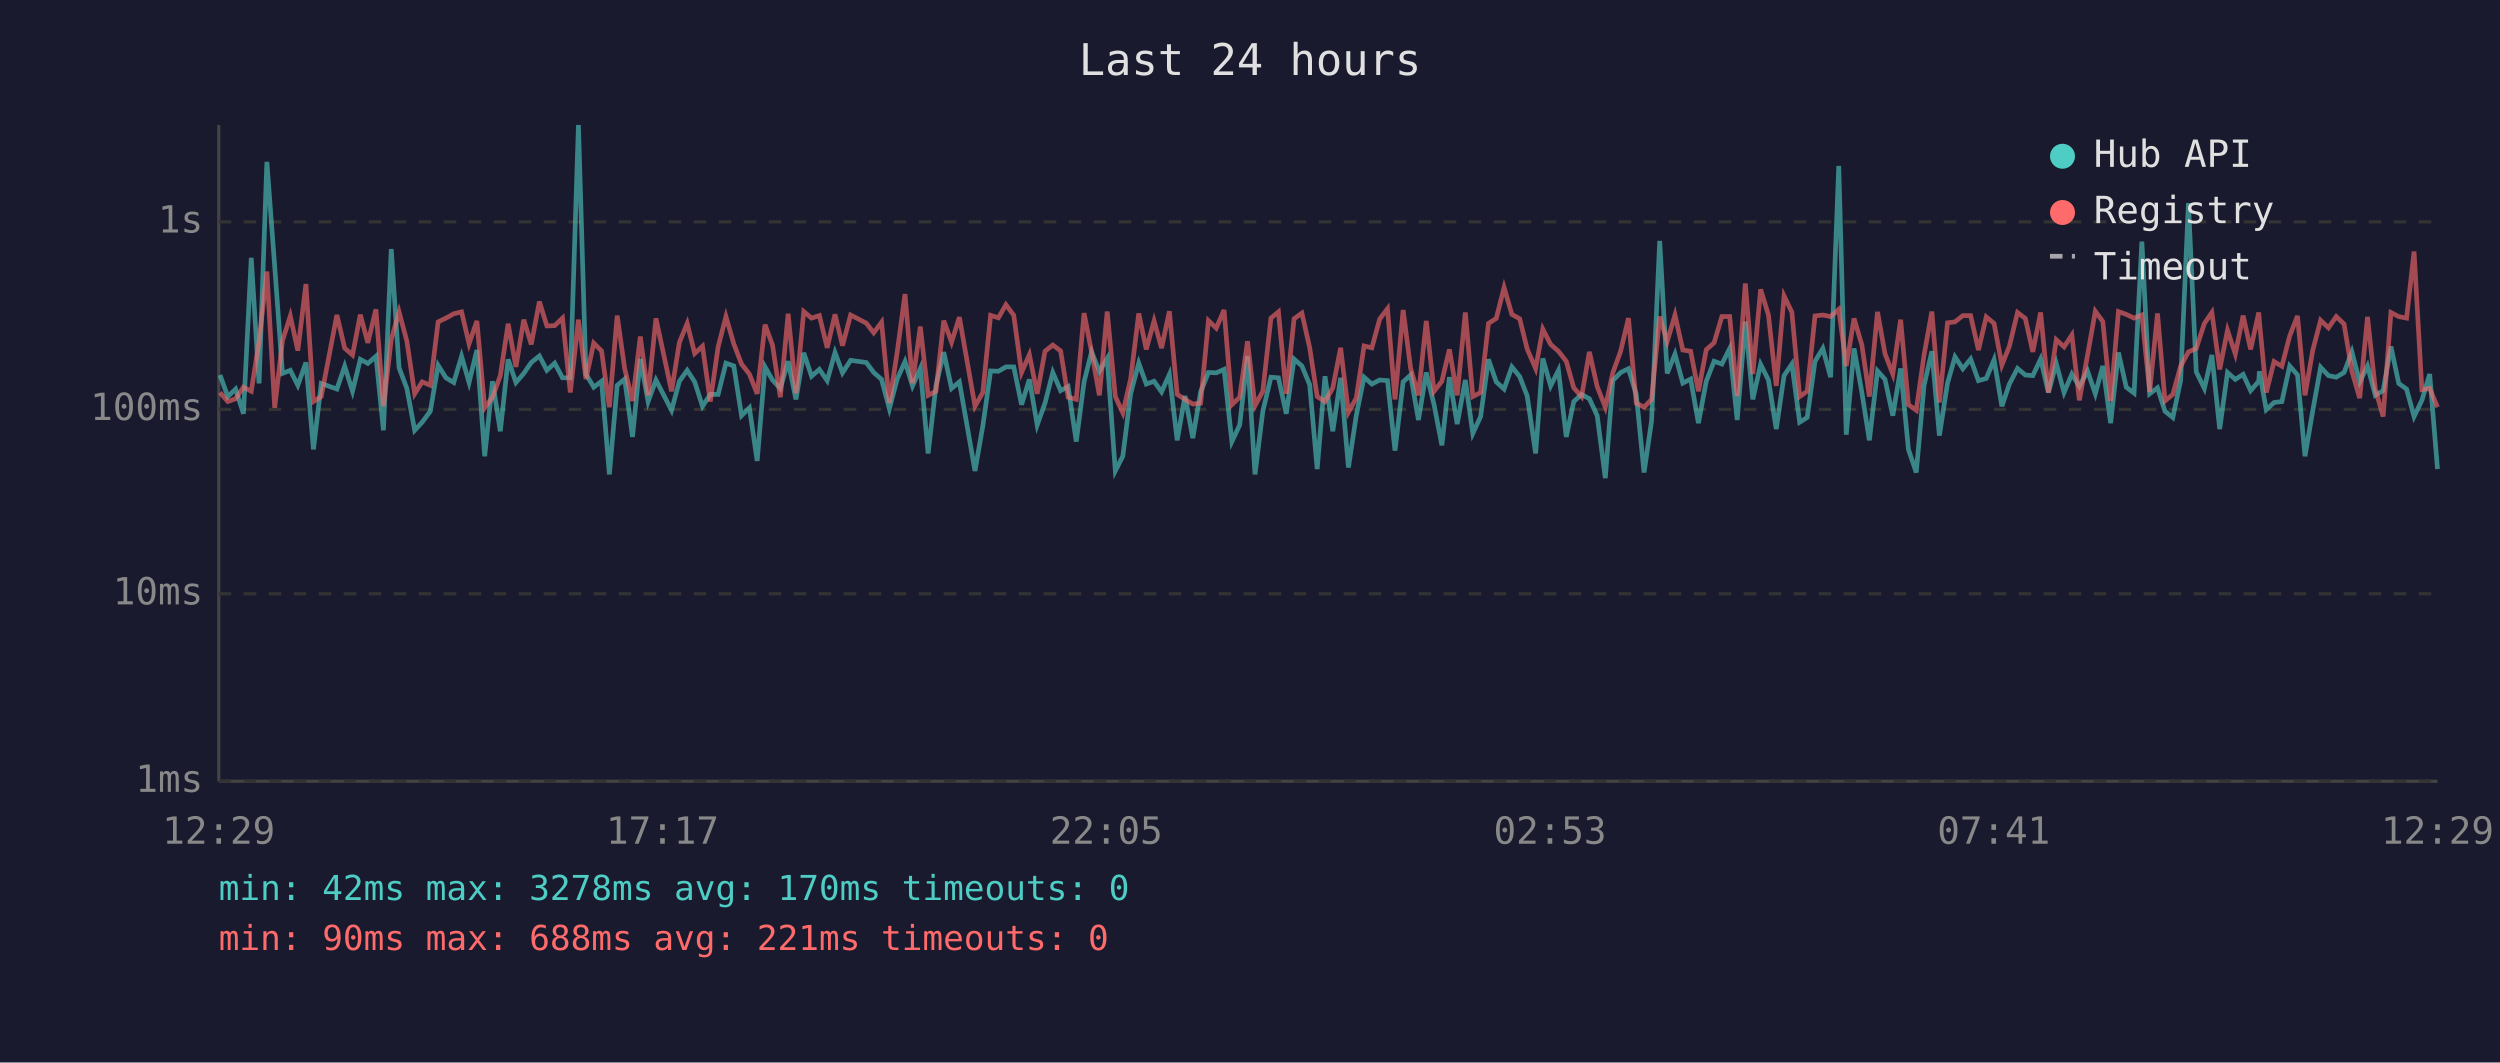
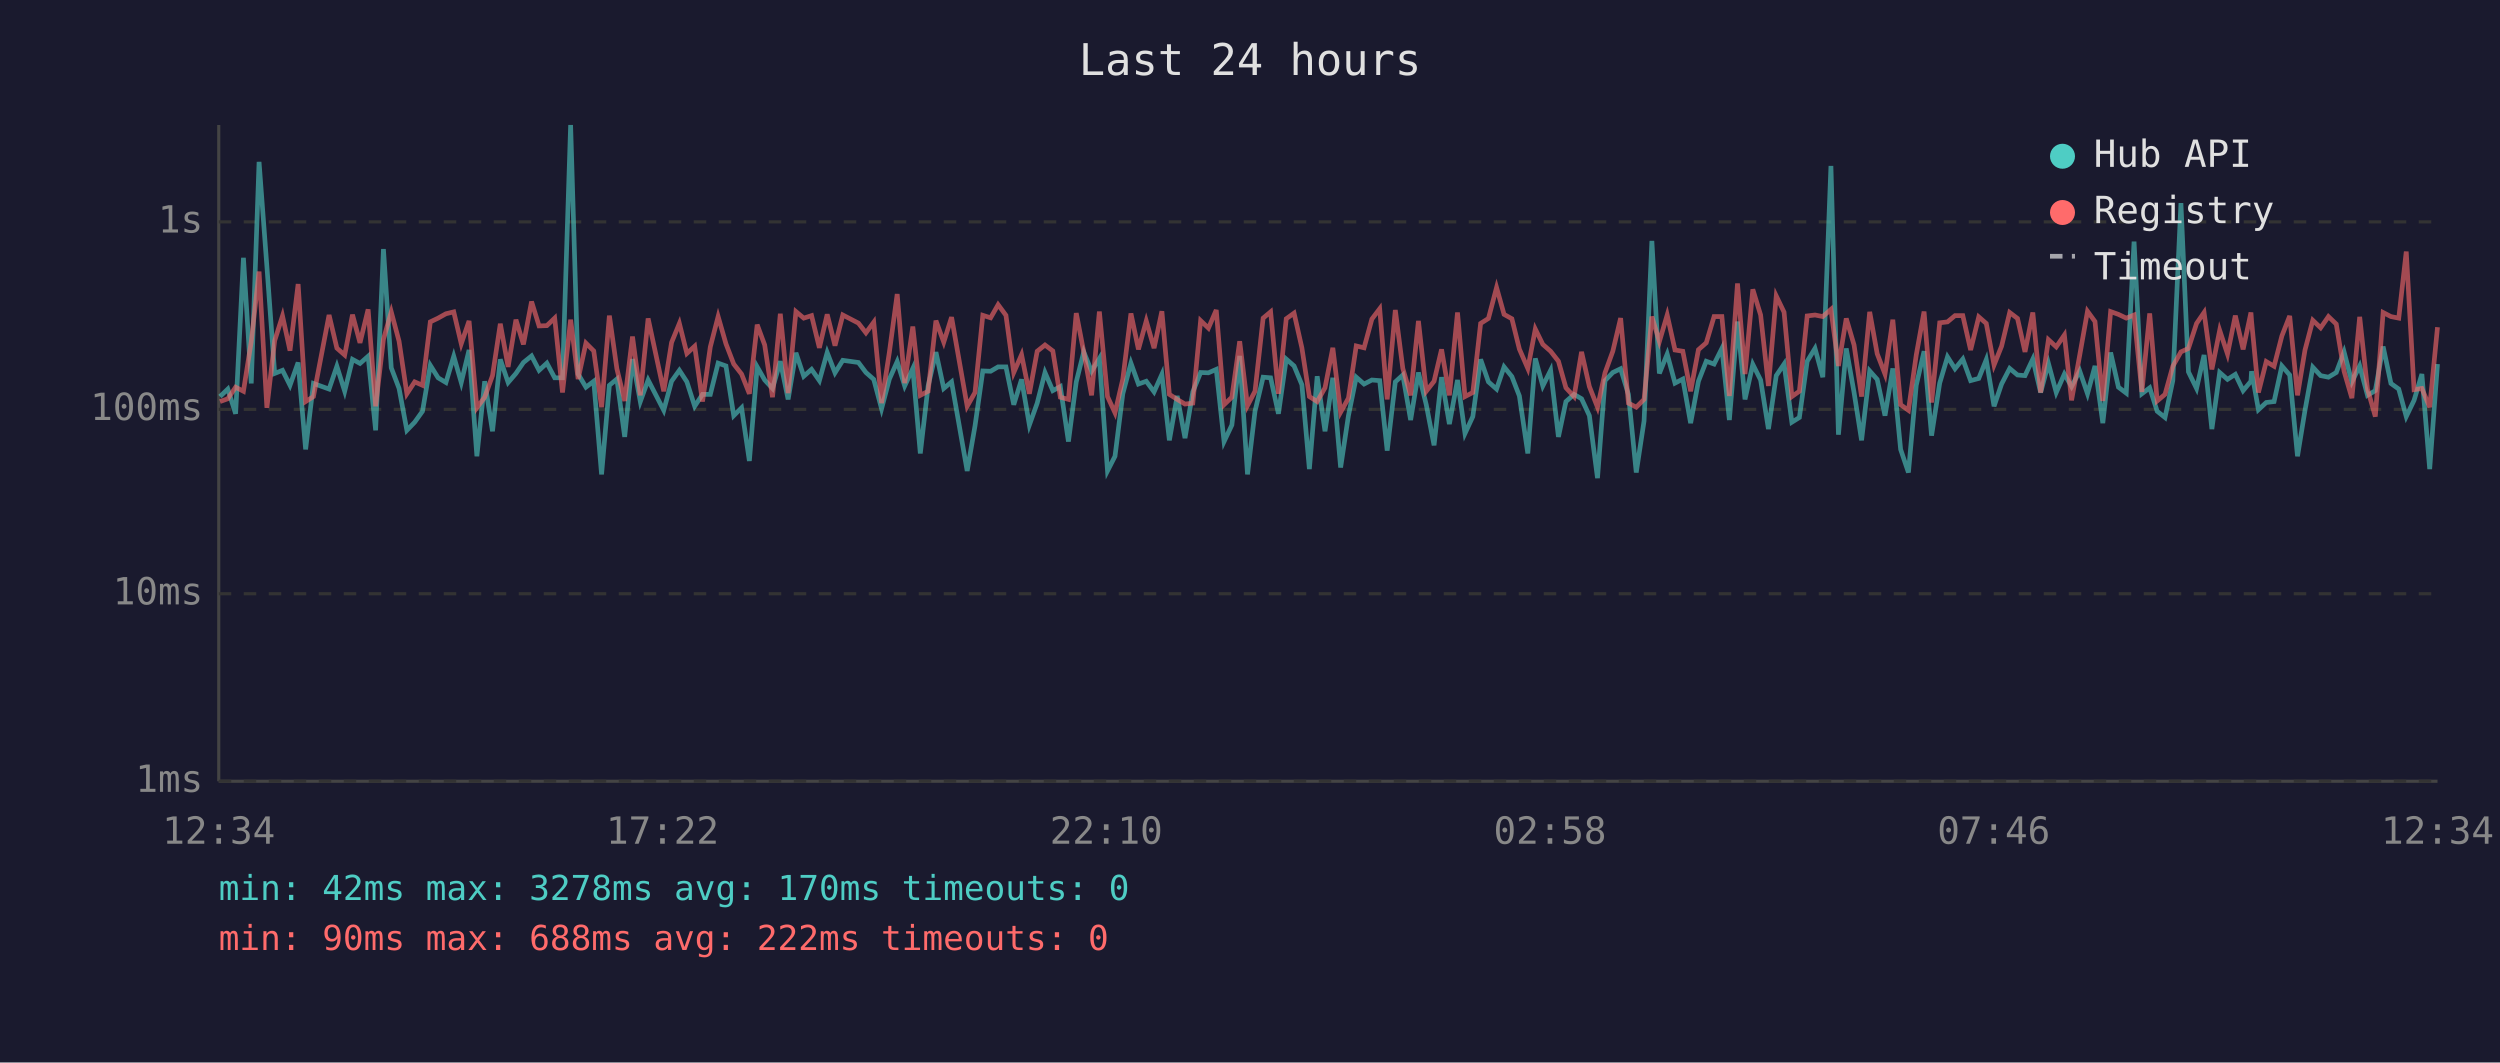
<svg xmlns="http://www.w3.org/2000/svg" viewBox="0 0 800 340" font-family="monospace" font-size="12">
  <rect width="800" height="340" fill="#1a1a2e" />
  <text x="400" y="24" fill="#e0e0e0" font-size="14" text-anchor="middle">Last 24 hours</text>
  <line x1="70" y1="40" x2="70" y2="250" stroke="#444" stroke-width="1" />
  <line x1="70" y1="250" x2="780" y2="250" stroke="#444" stroke-width="1" />
  <line x1="70" y1="250" x2="780" y2="250" stroke="#333" stroke-width="1" stroke-dasharray="4" />
  <text x="65" y="250" fill="#888" text-anchor="end" dominant-baseline="middle">1ms</text>
  <line x1="70" y1="190" x2="780" y2="190" stroke="#333" stroke-width="1" stroke-dasharray="4" />
  <text x="65" y="190" fill="#888" text-anchor="end" dominant-baseline="middle">10ms</text>
  <line x1="70" y1="131" x2="780" y2="131" stroke="#333" stroke-width="1" stroke-dasharray="4" />
  <text x="65" y="131" fill="#888" text-anchor="end" dominant-baseline="middle">100ms</text>
  <line x1="70" y1="71" x2="780" y2="71" stroke="#333" stroke-width="1" stroke-dasharray="4" />
  <text x="65" y="71" fill="#888" text-anchor="end" dominant-baseline="middle">1s</text>
-   <text x="70" y="270" fill="#888" text-anchor="middle">12:29</text>
-   <text x="212" y="270" fill="#888" text-anchor="middle">17:17</text>
-   <text x="354" y="270" fill="#888" text-anchor="middle">22:05</text>
-   <text x="496" y="270" fill="#888" text-anchor="middle">02:53</text>
-   <text x="638" y="270" fill="#888" text-anchor="middle">07:41</text>
-   <text x="780" y="270" fill="#888" text-anchor="middle">12:29</text>
-   <polyline points="70.4,120.0 72.9,126.9 75.4,124.5 77.9,132.4 80.4,82.5 82.9,122.7 85.4,51.8 87.9,85.2 90.4,119.5 92.9,118.5 95.3,123.3 97.9,116.0 100.3,143.8 102.8,122.7 107.8,124.5 110.3,117.2 112.8,125.2 115.3,115.0 117.7,116.3 120.3,114.0 122.7,137.7 125.2,79.7 127.7,117.7 130.2,124.3 132.7,137.7 135.1,135.1 137.7,131.6 140.2,116.9 142.7,120.9 145.2,122.4 147.7,114.0 150.1,122.4 152.6,112.0 155.1,146.0 157.6,122.0 160.1,138.0 162.6,115.0 165.1,122.4 167.6,119.5 170.0,116.0 172.6,113.9 175.0,118.5 177.5,116.2 180.0,120.9 182.5,120.9 185.1,40.0 187.5,119.7 190.0,123.9 192.5,122.0 195.0,151.8 197.5,123.3 199.9,121.3 202.4,139.8 204.9,114.9 207.4,128.5 209.9,121.6 214.9,131.3 217.4,122.0 219.9,118.5 222.3,122.2 224.8,130.0 227.3,126.2 229.8,126.2 232.3,116.2 234.8,117.1 237.3,133.0 239.8,130.5 242.3,147.5 244.8,117.4 247.2,121.6 249.7,124.3 252.2,115.6 254.7,127.8 257.2,112.9 259.7,120.4 262.2,118.2 264.7,121.8 267.2,112.8 269.6,119.3 272.2,115.3 277.2,116.0 279.6,119.2 282.1,121.4 284.6,130.8 287.1,121.3 289.6,115.7 292.0,123.5 294.5,117.9 297.0,145.1 299.5,123.5 302.0,112.7 304.5,124.3 307.0,122.2 312.0,150.7 314.5,136.3 317.0,118.7 319.5,118.8 321.9,117.4 324.4,117.4 326.9,129.5 329.4,121.4 331.9,136.0 334.4,129.0 336.9,119.2 339.4,125.0 341.8,123.7 344.4,141.3 346.9,122.2 349.3,112.6 351.8,118.8 354.3,114.7 356.9,150.7 359.3,146.0 361.8,126.0 364.4,116.2 366.8,122.9 369.3,122.0 371.7,125.4 374.2,119.8 376.7,140.9 379.2,126.7 381.7,140.2 384.2,125.4 386.7,119.2 389.2,119.3 391.7,118.2 394.2,141.3 396.7,136.0 399.2,113.9 401.6,151.8 404.1,131.6 406.7,120.7 409.1,120.9 411.6,132.4 414.1,114.9 416.6,117.1 419.1,123.1 421.5,150.1 424.0,120.4 426.5,138.0 429.0,120.9 431.5,149.6 434.0,133.0 436.5,120.7 439.0,122.9 441.5,121.6 444.0,121.8 446.4,144.2 449.0,122.2 451.4,120.0 453.9,134.4 456.4,119.2 458.9,129.5 461.4,142.5 463.8,120.7 466.3,135.7 468.9,121.6 471.3,138.7 473.8,133.3 476.3,115.0 478.8,122.2 481.3,124.5 483.8,117.4 486.3,120.5 488.7,126.7 491.4,145.1 493.7,114.7 496.2,123.5 498.7,118.5 501.2,139.8 503.6,128.5 506.1,126.2 508.6,127.6 511.1,133.0 513.7,153.0 516.1,121.8 518.6,119.2 521.1,118.0 523.6,126.2 526.1,151.2 528.5,134.7 531.1,77.1 533.5,119.5 536.0,113.3 538.5,122.6 541.0,121.3 543.5,135.4 546.0,122.0 548.5,115.6 551.0,116.5 553.5,111.5 555.9,134.4 558.5,102.9 560.9,127.8 563.4,116.6 565.9,121.6 568.4,137.3 570.9,120.2 573.4,116.5 575.9,135.1 578.3,133.6 580.8,115.6 583.3,111.5 585.8,120.7 588.4,53.1 590.8,139.1 593.3,111.5 595.8,125.6 598.2,140.9 600.8,118.7 603.2,121.4 605.7,133.0 608.2,117.9 610.7,143.8 613.2,151.2 615.7,123.3 618.2,112.4 620.6,139.4 623.2,122.6 625.6,114.2 628.1,118.0 630.6,114.9 633.1,121.8 635.6,121.1 638.1,115.1 640.6,130.0 643.0,122.9 645.6,117.9 648.1,120.0 650.5,120.2 653.0,114.9 655.5,125.6 658.0,116.3 660.5,125.6 663.0,119.7 665.4,123.7 668.0,118.7 670.5,126.0 672.9,117.1 675.4,135.4 677.9,112.8 680.4,123.9 682.9,125.8 685.4,77.3 687.9,126.0 690.4,124.1 692.8,131.6 695.3,133.6 697.8,121.8 700.3,65.0 702.8,119.0 705.4,124.3 707.8,113.6 710.3,137.3 712.8,119.2 715.3,121.4 717.8,119.8 720.2,125.0 722.8,122.0 723.0,118.8 725.2,131.1 727.7,128.8 730.2,128.5 732.7,117.1 735.2,120.0 737.6,146.0 740.1,131.3 742.6,117.5 745.1,120.2 747.6,120.7 750.1,119.2 752.6,112.6 755.1,122.2 757.6,117.1 760.1,126.5 762.6,125.0 765.1,110.9 767.6,122.7 770.1,124.5 772.5,133.3 775.0,128.1 777.5,119.7 780.0,150.1" fill="none" stroke="#4ecdc4" stroke-width="1.5" opacity="0.6" />
-   <polyline points="70.4,125.6 72.9,128.5 75.4,127.6 77.9,123.9 80.4,125.2 82.9,109.3 85.4,86.9 87.9,130.5 90.4,109.0 92.9,101.1 95.3,112.2 97.9,90.9 100.3,128.5 102.8,126.9 107.8,100.8 110.3,111.4 112.8,113.6 115.3,100.7 117.7,109.7 120.3,99.0 122.7,130.0 125.2,108.6 127.7,99.8 130.2,109.2 132.7,126.0 135.1,122.2 137.7,123.3 140.2,103.0 142.7,101.8 145.2,100.4 147.7,99.8 150.1,110.0 152.6,102.7 155.1,130.5 157.6,127.1 160.1,120.2 162.6,103.6 165.1,117.4 167.6,102.3 170.0,110.2 172.6,96.5 175.0,104.3 177.5,104.2 180.0,101.8 182.5,125.6 185.1,102.3 187.5,121.3 190.0,109.8 192.5,112.3 195.0,130.3 197.5,101.0 199.9,118.0 202.4,128.3 204.9,107.7 207.4,126.5 209.9,101.9 214.9,125.2 217.4,109.6 219.9,103.5 222.3,113.1 224.8,110.8 227.3,128.5 229.8,111.0 232.3,101.3 234.8,110.0 237.3,116.5 239.8,119.7 242.3,126.0 244.8,103.9 247.2,110.4 249.7,127.1 252.2,100.4 254.7,125.8 257.2,99.7 259.7,101.8 262.2,101.0 264.7,111.3 267.2,100.6 269.6,110.6 272.2,100.8 277.2,103.4 279.6,106.5 282.1,103.1 284.6,129.0 287.1,112.7 289.6,94.1 292.0,122.6 294.5,104.5 297.0,126.5 299.5,125.2 302.0,102.6 304.5,109.5 307.0,101.5 312.0,130.0 314.5,125.6 317.0,100.9 319.5,101.7 321.9,97.5 324.4,100.9 326.9,119.2 329.4,113.5 331.9,126.0 334.4,112.4 336.9,110.4 339.4,112.3 341.8,127.1 344.4,127.8 346.9,100.2 349.3,112.6 351.8,126.5 354.3,99.7 356.9,126.9 359.3,132.1 361.8,121.3 364.4,100.3 366.8,111.8 369.3,102.7 371.7,111.4 374.2,99.6 376.7,126.2 379.2,127.8 381.7,129.3 384.2,129.0 386.7,102.6 389.2,105.0 391.7,99.2 394.2,129.5 396.7,127.1 399.2,109.2 401.6,129.8 404.1,125.2 406.7,101.8 409.1,99.8 411.6,126.0 414.1,102.0 416.6,100.2 419.1,111.3 421.5,126.9 424.0,128.5 426.5,124.1 429.0,111.3 431.5,131.9 434.0,127.4 436.5,110.7 439.0,111.3 441.5,102.1 444.0,98.8 446.4,127.8 449.0,99.2 451.4,117.9 453.9,126.5 456.4,102.7 458.9,125.2 461.4,122.0 463.8,111.8 466.3,126.5 468.9,100.0 471.3,126.9 473.8,125.6 476.3,103.5 478.8,101.9 481.3,92.0 483.8,100.6 486.3,102.0 488.7,111.7 491.4,117.9 493.7,105.3 496.2,110.2 498.7,112.4 501.2,115.6 503.6,124.1 506.1,126.9 508.6,112.6 511.1,123.7 513.7,130.3 516.1,119.3 518.6,112.4 521.1,101.8 523.6,129.0 526.1,130.3 528.5,127.8 531.1,101.3 533.5,109.3 536.0,100.8 538.5,112.0 541.0,112.4 543.5,125.2 546.0,111.9 548.5,109.7 551.0,101.3 553.5,101.3 555.9,126.7 558.5,90.7 560.9,119.7 563.4,92.6 565.9,100.8 568.4,123.5 570.9,94.7 573.4,99.9 575.9,126.9 578.3,125.2 580.8,101.1 583.3,100.8 585.8,101.3 588.4,99.0 590.8,117.1 593.3,101.9 595.8,110.4 598.2,126.9 600.8,99.8 603.2,113.2 605.7,119.7 608.2,102.3 610.7,129.5 613.2,131.3 615.7,113.6 618.2,99.7 620.6,128.8 623.2,103.3 625.6,103.0 628.1,101.0 630.6,101.0 633.1,112.0 635.6,101.4 638.1,103.5 640.6,116.8 643.0,110.8 645.6,100.0 648.1,101.9 650.5,112.6 653.0,100.0 655.5,125.6 658.0,108.7 660.5,111.0 663.0,107.2 665.4,128.1 668.0,113.7 670.5,99.6 672.9,102.9 675.4,128.3 677.9,99.7 680.4,100.6 682.9,101.8 685.4,100.8 687.9,125.4 690.4,100.3 692.8,128.3 695.3,126.2 697.8,117.2 700.3,112.6 702.8,111.5 705.4,103.5 707.8,100.0 710.3,118.2 712.8,105.7 715.3,113.3 717.8,101.0 720.2,111.8 722.8,100.0 723.0,102.7 725.2,125.6 727.7,115.7 730.2,117.2 732.7,107.5 735.2,101.1 737.6,126.5 740.1,112.0 742.6,102.5 745.1,104.9 747.6,101.3 750.1,103.7 752.6,118.8 755.1,127.4 757.6,101.4 760.1,124.5 762.6,133.3 765.1,100.0 767.6,101.3 770.1,101.8 772.5,80.5 775.0,124.7 777.5,124.3 780.0,130.3" fill="none" stroke="#ff6b6b" stroke-width="1.5" opacity="0.6" />
+   <text x="70" y="270" fill="#888" text-anchor="middle">12:34</text>
+   <text x="212" y="270" fill="#888" text-anchor="middle">17:22</text>
+   <text x="354" y="270" fill="#888" text-anchor="middle">22:10</text>
+   <text x="496" y="270" fill="#888" text-anchor="middle">02:58</text>
+   <text x="638" y="270" fill="#888" text-anchor="middle">07:46</text>
+   <text x="780" y="270" fill="#888" text-anchor="middle">12:34</text>
+   <polyline points="70.4,126.9 72.9,124.5 75.4,132.4 77.9,82.5 80.4,122.7 82.9,51.8 85.4,85.2 87.9,119.5 90.4,118.5 92.8,123.3 95.4,116.0 97.8,143.8 100.3,122.7 105.3,124.5 107.8,117.2 110.3,125.2 112.8,115.0 115.2,116.3 117.8,114.0 120.2,137.7 122.7,79.7 125.2,117.7 127.7,124.3 130.2,137.7 132.7,135.1 135.2,131.6 137.7,116.9 140.2,120.9 142.7,122.4 145.2,114.0 147.6,122.4 150.1,112.0 152.6,146.0 155.1,122.0 157.6,138.0 160.1,115.0 162.6,122.4 165.1,119.5 167.5,116.0 170.1,113.9 172.5,118.5 175.0,116.2 177.5,120.9 180.0,120.9 182.6,40.0 185.0,119.7 187.5,123.9 190.0,122.0 192.5,151.8 195.0,123.3 197.4,121.3 199.9,139.8 202.4,114.9 204.9,128.5 207.4,121.6 212.4,131.3 214.9,122.0 217.4,118.5 219.8,122.2 222.3,130.0 224.8,126.2 227.3,126.2 229.8,116.2 232.3,117.1 234.8,133.0 237.3,130.5 239.8,147.5 242.3,117.4 244.7,121.6 247.2,124.3 249.7,115.6 252.2,127.8 254.7,112.9 257.2,120.4 259.7,118.2 262.2,121.8 264.7,112.8 267.2,119.3 269.7,115.3 274.7,116.0 277.1,119.2 279.6,121.4 282.1,130.8 284.6,121.3 287.1,115.7 289.5,123.5 292.1,117.9 294.5,145.1 297.0,123.5 299.5,112.7 302.0,124.3 304.5,122.2 309.5,150.7 312.0,136.3 314.5,118.7 317.0,118.8 319.4,117.4 321.9,117.4 324.4,129.5 326.9,121.4 329.4,136.0 331.9,129.0 334.4,119.2 336.9,125.0 339.3,123.7 341.9,141.3 344.4,122.2 346.8,112.6 349.3,118.8 351.8,114.7 354.4,150.7 356.8,146.0 359.3,126.0 361.9,116.2 364.3,122.9 366.8,122.0 369.3,125.4 371.8,119.8 374.2,140.9 376.7,126.7 379.2,140.2 381.7,125.4 384.2,119.2 386.7,119.3 389.2,118.2 391.7,141.3 394.2,136.0 396.7,113.9 399.2,151.8 401.6,131.6 404.2,120.7 406.6,120.9 409.1,132.4 411.6,114.9 414.1,117.1 416.6,123.1 419.0,150.1 421.5,120.4 424.0,138.0 426.5,120.9 429.0,149.6 431.5,133.0 434.0,120.7 436.5,122.9 439.0,121.6 441.5,121.8 443.9,144.2 446.5,122.2 448.9,120.0 451.4,134.4 453.9,119.2 456.4,129.5 458.9,142.5 461.3,120.7 463.8,135.7 466.4,121.6 468.8,138.7 471.3,133.3 473.8,115.0 476.3,122.2 478.9,124.5 481.3,117.4 483.8,120.5 486.2,126.7 488.9,145.1 491.3,114.7 493.7,123.5 496.2,118.5 498.7,139.8 501.1,128.5 503.7,126.2 506.1,127.6 508.6,133.0 511.2,153.0 513.6,121.8 516.1,119.2 518.6,118.0 521.1,126.2 523.6,151.2 526.1,134.7 528.6,77.1 531.0,119.5 533.5,113.3 536.0,122.6 538.5,121.3 541.0,135.4 543.5,122.0 546.0,115.6 548.5,116.5 551.0,111.5 553.4,134.4 556.0,102.9 558.4,127.8 560.9,116.6 563.4,121.6 565.9,137.3 568.4,120.2 570.9,116.5 573.4,135.1 575.8,133.6 578.3,115.6 580.8,111.5 583.3,120.7 585.9,53.1 588.3,139.1 590.8,111.5 593.3,125.6 595.7,140.9 598.3,118.7 600.7,121.4 603.2,133.0 605.7,117.9 608.2,143.8 610.7,151.2 613.2,123.3 615.7,112.4 618.1,139.4 620.7,122.6 623.2,114.2 625.6,118.0 628.1,114.9 630.6,121.8 633.2,121.1 635.6,115.1 638.1,130.0 640.5,122.9 643.1,117.9 645.6,120.0 648.0,120.2 650.5,114.9 653.0,125.6 655.5,116.3 658.0,125.6 660.6,119.7 662.9,123.7 665.5,118.7 668.0,126.0 670.4,117.1 672.9,135.4 675.4,112.8 677.9,123.9 680.4,125.8 682.9,77.3 685.4,126.0 687.9,124.1 690.3,131.6 692.8,133.6 695.3,121.8 697.9,65.0 700.3,119.0 702.9,124.3 705.3,113.6 707.8,137.3 710.3,119.2 712.8,121.4 715.3,119.8 717.8,125.0 720.3,122.0 720.5,118.8 722.7,131.1 725.2,128.8 727.7,128.5 730.2,117.1 732.7,120.0 735.2,146.0 737.6,131.3 740.1,117.5 742.6,120.2 745.1,120.7 747.6,119.2 750.1,112.6 752.6,122.2 755.1,117.1 757.6,126.5 760.1,125.0 762.6,110.9 765.1,122.7 767.6,124.5 770.0,133.3 772.5,128.1 775.0,119.7 777.5,150.1 780.0,116.5" fill="none" stroke="#4ecdc4" stroke-width="1.5" opacity="0.6" />
+   <polyline points="70.4,128.5 72.9,127.6 75.4,123.9 77.9,125.2 80.4,109.3 82.9,86.9 85.4,130.5 87.9,109.0 90.4,101.1 92.8,112.2 95.4,90.9 97.8,128.5 100.3,126.9 105.3,100.8 107.8,111.4 110.3,113.6 112.8,100.7 115.2,109.7 117.8,99.0 120.2,130.0 122.7,108.6 125.2,99.8 127.7,109.2 130.2,126.0 132.7,122.2 135.2,123.3 137.7,103.0 140.2,101.8 142.7,100.4 145.2,99.8 147.6,110.0 150.1,102.7 152.6,130.5 155.1,127.1 157.6,120.2 160.1,103.6 162.6,117.4 165.1,102.3 167.5,110.2 170.1,96.5 172.5,104.3 175.0,104.2 177.5,101.8 180.0,125.6 182.6,102.3 185.0,121.3 187.5,109.8 190.0,112.3 192.5,130.3 195.0,101.0 197.4,118.0 199.9,128.3 202.4,107.7 204.9,126.5 207.4,101.9 212.4,125.2 214.9,109.6 217.4,103.5 219.8,113.1 222.3,110.8 224.8,128.5 227.3,111.0 229.8,101.3 232.3,110.0 234.8,116.5 237.3,119.7 239.8,126.0 242.3,103.9 244.7,110.4 247.2,127.1 249.7,100.4 252.2,125.8 254.7,99.7 257.2,101.8 259.7,101.0 262.2,111.3 264.7,100.6 267.2,110.6 269.7,100.8 274.7,103.4 277.1,106.5 279.6,103.1 282.1,129.0 284.6,112.7 287.1,94.1 289.5,122.6 292.1,104.5 294.5,126.5 297.0,125.2 299.5,102.6 302.0,109.5 304.5,101.5 309.5,130.0 312.0,125.6 314.5,100.9 317.0,101.7 319.4,97.5 321.9,100.9 324.4,119.2 326.9,113.5 329.4,126.0 331.9,112.4 334.4,110.4 336.9,112.3 339.3,127.1 341.9,127.8 344.4,100.2 346.8,112.6 349.3,126.5 351.8,99.7 354.4,126.9 356.8,132.1 359.3,121.3 361.9,100.3 364.3,111.8 366.8,102.7 369.3,111.4 371.8,99.6 374.2,126.2 376.7,127.8 379.2,129.3 381.7,129.0 384.2,102.6 386.7,105.0 389.2,99.2 391.7,129.5 394.2,127.1 396.7,109.2 399.2,129.8 401.6,125.2 404.2,101.8 406.6,99.8 409.1,126.0 411.6,102.0 414.1,100.2 416.6,111.3 419.0,126.9 421.5,128.5 424.0,124.1 426.5,111.3 429.0,131.9 431.5,127.4 434.0,110.7 436.5,111.3 439.0,102.1 441.5,98.8 443.9,127.8 446.5,99.2 448.9,117.9 451.4,126.5 453.9,102.7 456.4,125.2 458.9,122.0 461.3,111.8 463.8,126.5 466.4,100.0 468.8,126.9 471.3,125.6 473.8,103.5 476.3,101.9 478.9,92.0 481.3,100.6 483.8,102.0 486.2,111.7 488.9,117.9 491.3,105.3 493.7,110.2 496.2,112.4 498.7,115.6 501.1,124.1 503.7,126.9 506.1,112.6 508.6,123.7 511.2,130.3 513.6,119.3 516.1,112.4 518.6,101.8 521.1,129.0 523.6,130.3 526.1,127.8 528.6,101.3 531.0,109.3 533.5,100.8 536.0,112.0 538.5,112.4 541.0,125.2 543.5,111.9 546.0,109.7 548.5,101.3 551.0,101.3 553.4,126.7 556.0,90.7 558.4,119.7 560.9,92.6 563.4,100.8 565.9,123.5 568.4,94.7 570.9,99.9 573.4,126.9 575.8,125.2 578.3,101.1 580.8,100.8 583.3,101.3 585.9,99.0 588.3,117.1 590.8,101.9 593.3,110.4 595.7,126.9 598.3,99.8 600.7,113.2 603.2,119.7 605.7,102.3 608.2,129.5 610.7,131.3 613.2,113.6 615.7,99.7 618.1,128.8 620.7,103.3 623.2,103.0 625.6,101.0 628.1,101.0 630.6,112.0 633.2,101.4 635.6,103.5 638.1,116.8 640.5,110.8 643.1,100.0 645.6,101.9 648.0,112.6 650.5,100.0 653.0,125.6 655.5,108.7 658.0,111.0 660.6,107.2 662.9,128.1 665.5,113.7 668.0,99.6 670.4,102.9 672.9,128.3 675.4,99.7 677.9,100.6 680.4,101.8 682.9,100.8 685.4,125.4 687.9,100.3 690.3,128.3 692.8,126.2 695.3,117.2 697.9,112.6 700.3,111.5 702.9,103.5 705.3,100.0 707.8,118.2 710.3,105.7 712.8,113.3 715.3,101.0 717.8,111.8 720.3,100.0 720.5,102.7 722.7,125.6 725.2,115.7 727.7,117.2 730.2,107.5 732.7,101.1 735.2,126.5 737.6,112.0 740.1,102.5 742.6,104.9 745.1,101.3 747.6,103.7 750.1,118.8 752.6,127.4 755.1,101.4 757.6,124.5 760.1,133.3 762.6,100.0 765.1,101.3 767.6,101.8 770.0,80.5 772.5,124.7 775.0,124.3 777.5,130.3 780.0,104.7" fill="none" stroke="#ff6b6b" stroke-width="1.5" opacity="0.6" />
  <circle cx="660" cy="50" r="4" fill="#4ecdc4" />
  <text x="670" y="50" fill="#e0e0e0" dominant-baseline="middle">Hub API</text>
  <circle cx="660" cy="68" r="4" fill="#ff6b6b" />
  <text x="670" y="68" fill="#e0e0e0" dominant-baseline="middle">Registry</text>
  <line x1="656" y1="82" x2="664" y2="82" stroke="#e0e0e0" stroke-width="1.5" stroke-dasharray="4,3" opacity="0.7" />
  <text x="670" y="86" fill="#e0e0e0" dominant-baseline="middle">Timeout</text>
  <text x="70" y="288" fill="#4ecdc4" font-size="11">min: 42ms  max: 3278ms  avg: 170ms  timeouts: 0</text>
-   <text x="70" y="304" fill="#ff6b6b" font-size="11">min: 90ms  max: 688ms  avg: 221ms  timeouts: 0</text>
+   <text x="70" y="304" fill="#ff6b6b" font-size="11">min: 90ms  max: 688ms  avg: 222ms  timeouts: 0</text>
</svg>
